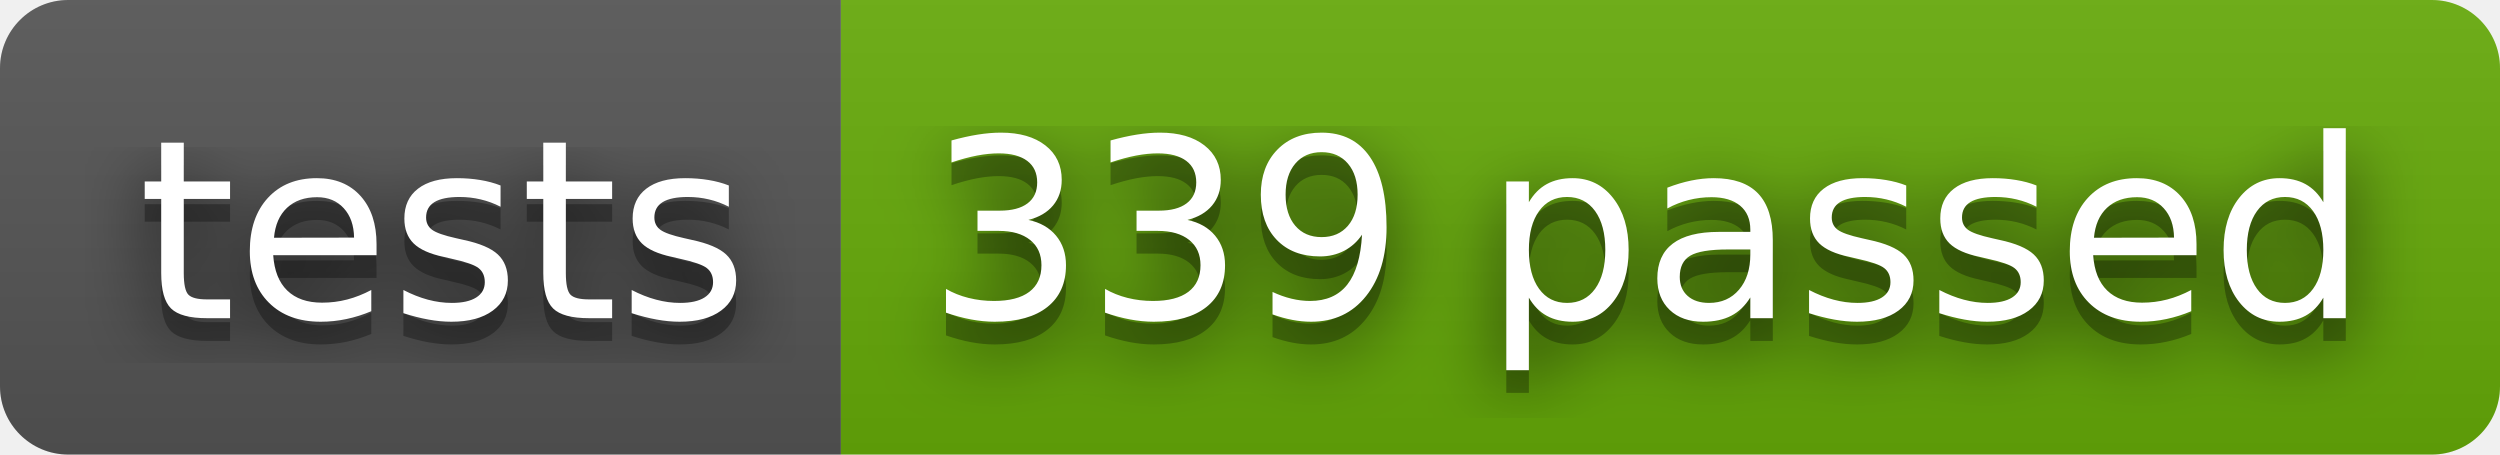
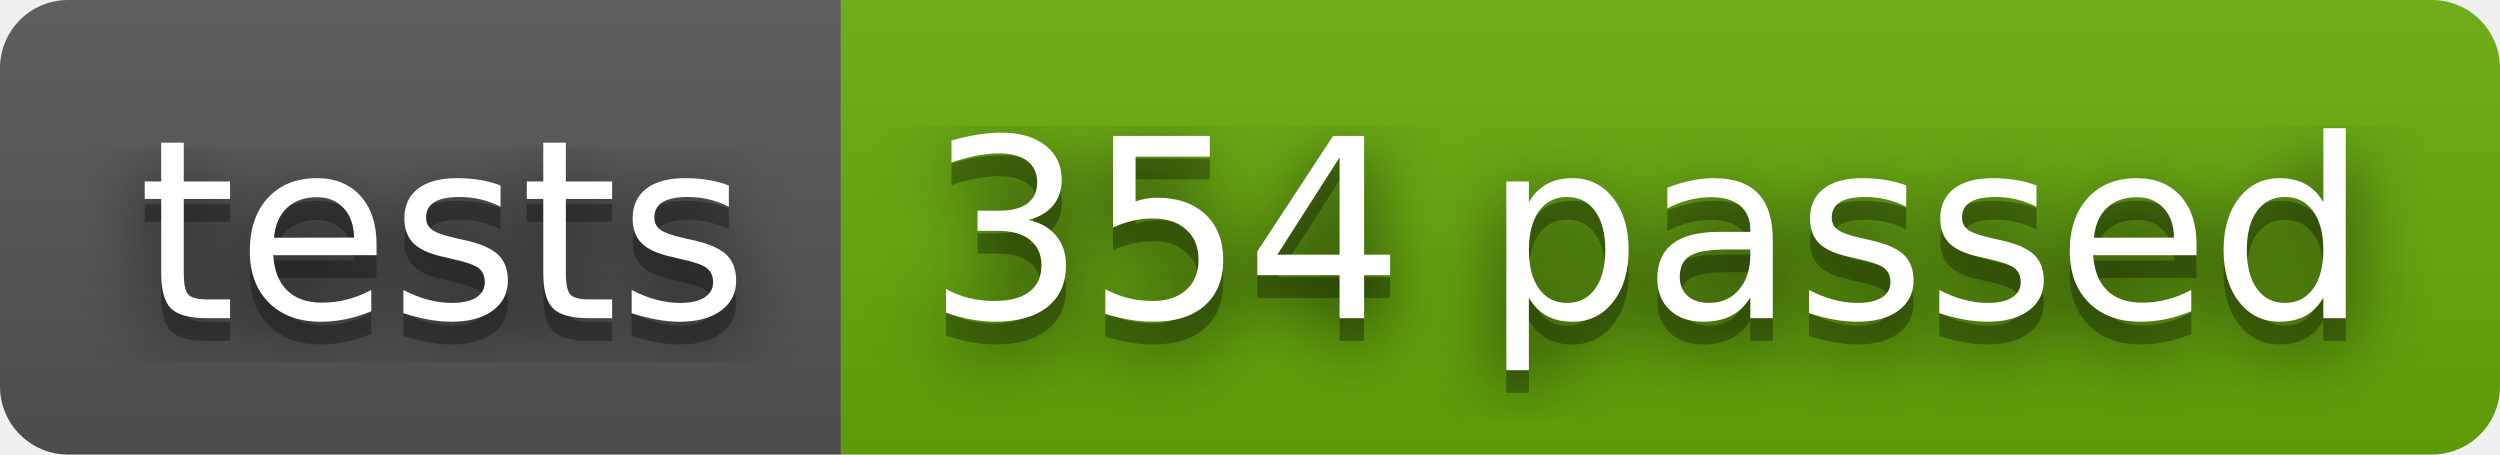
- <svg xmlns="http://www.w3.org/2000/svg" width="110" height="20" role="img" aria-label="tests: 339 passed">
+ <svg xmlns="http://www.w3.org/2000/svg" width="110" height="20" role="img" aria-label="tests: 354 passed">
  <filter id="blur">
    <feGaussianBlur stdDeviation="16" />
  </filter>
  <linearGradient id="s" x2="0" y2="100%">
    <stop offset="0" stop-color="#bbb" stop-opacity=".1" />
    <stop offset="1" stop-opacity=".1" />
  </linearGradient>
  <clipPath id="r">
    <rect width="110" height="20" rx="3" />
  </clipPath>
  <g clip-path="url(#r)">
    <rect width="37" height="20" fill="#555" />
    <rect x="37" width="73" height="20" fill="#67ac09" />
    <rect width="110" height="20" fill="url(#s)" />
  </g>
  <g fill="#fff" text-anchor="middle" font-family="Verdana,Geneva,DejaVu Sans,sans-serif" text-rendering="geometricPrecision" font-size="110">
    <g transform="scale(.1)">
      <g aria-hidden="true" fill="#010101">
        <text x="195" y="150" fill-opacity=".8" filter="url(#blur)" textLength="270">tests</text>
        <text x="195" y="150" fill-opacity=".3" textLength="270">tests</text>
      </g>
      <text x="195" y="140" textLength="270">tests</text>
    </g>
    <g transform="scale(.1)">
      <g aria-hidden="true" fill="#010101">
-         <text x="725" y="150" fill-opacity=".8" filter="url(#blur)" textLength="630">339 passed</text>
-         <text x="725" y="150" fill-opacity=".3" textLength="630">339 passed</text>
+         <text x="725" y="150" fill-opacity=".8" filter="url(#blur)" textLength="630">354 passed</text>
+         <text x="725" y="150" fill-opacity=".3" textLength="630">354 passed</text>
      </g>
-       <text x="725" y="140" textLength="630">339 passed</text>
+       <text x="725" y="140" textLength="630">354 passed</text>
    </g>
  </g>
</svg>
